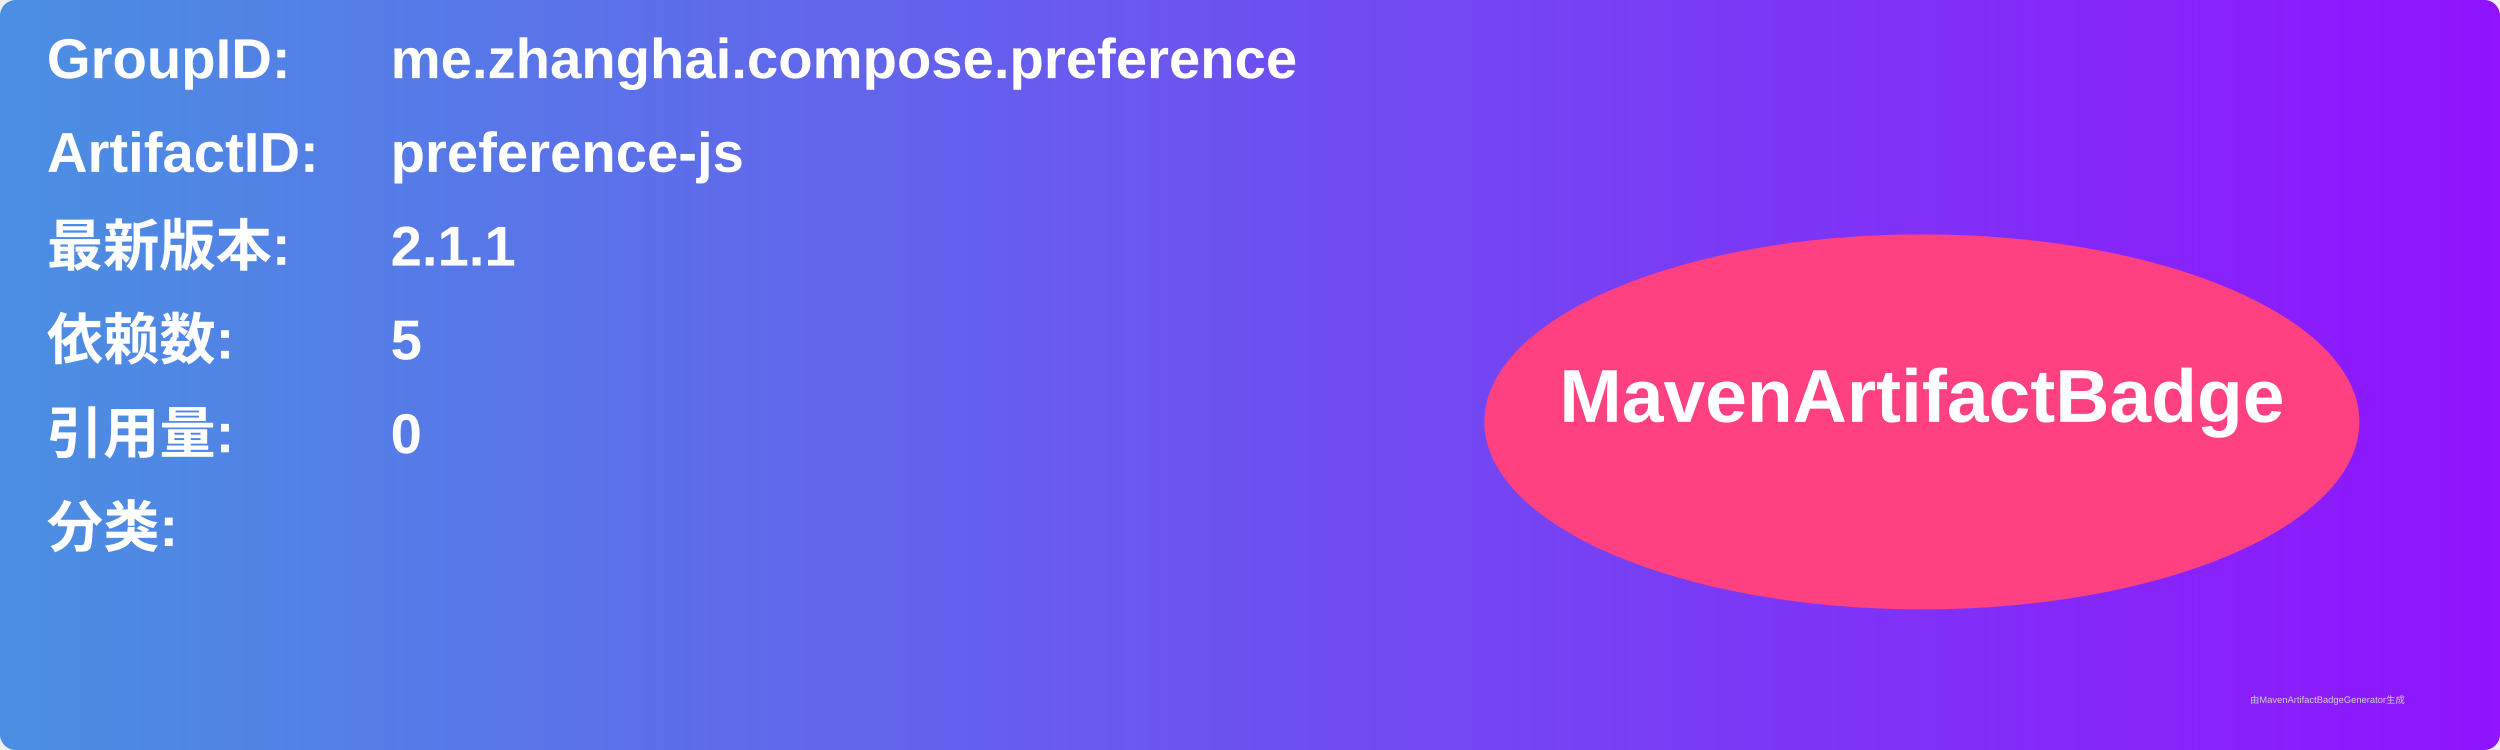
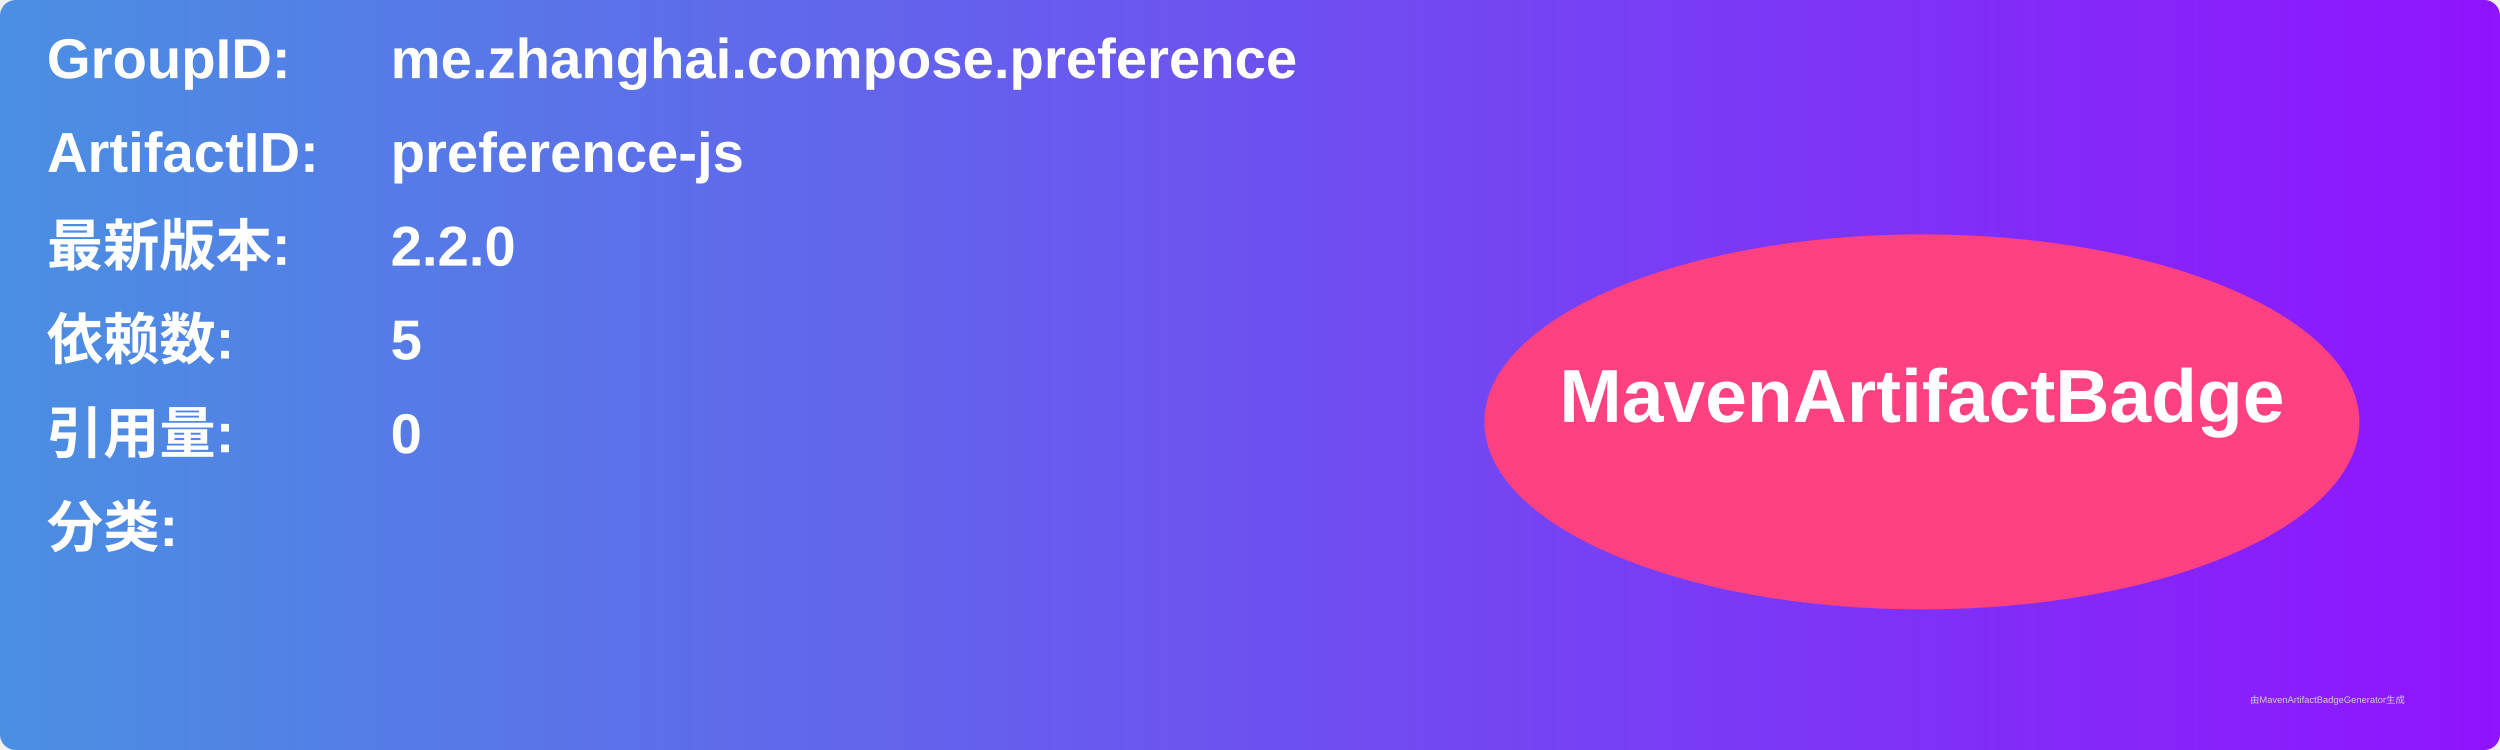
<svg xmlns="http://www.w3.org/2000/svg" width="800" height="240" viewBox="0 0 800 240">
  <linearGradient id="grad" x1="0%" y1="0%" x2="100%" y2="0%">
    <stop offset="0%" stop-color="#4a90e2" />
    <stop offset="100%" stop-color="#9013fe" />
  </linearGradient>
  <rect width="100%" height="100%" rx="5" ry="5" fill="url(#grad)" />
  <g transform="translate(15, 15)">
    <text x="0" y="10" font-family="Arial" font-size="18" fill="white" font-weight="bold" width="260">GroupID:</text>
    <text x="110" y="10" font-family="Arial" font-size="18" fill="white" font-weight="bold" width="460">me.zhanghai.compose.preference</text>
    <text x="0" y="40" font-family="Arial" font-size="18" fill="white" font-weight="bold" width="260">ArtifactID:</text>
    <text x="110" y="40" font-family="Arial" font-size="18" fill="white" font-weight="bold" width="460">preference-js</text>
    <text x="0" y="70" font-family="Arial" font-size="18" fill="white" font-weight="bold">最新版本:</text>
    <text x="110" y="70" font-family="Arial" font-size="18" fill="white" font-weight="bold">
-       <tspan font-weight="bold">2.1.1</tspan>
+       <tspan font-weight="bold">2.2.0</tspan>
    </text>
    <text x="0" y="100" font-family="Arial" font-size="18" fill="white" font-weight="bold">依赖数: </text>
    <text x="110" y="100" font-family="Arial" font-size="18" fill="white">
      <tspan font-weight="bold">5</tspan>
    </text>
    <text x="0" y="130" font-family="Arial" font-size="18" fill="white" font-weight="bold">引用量: </text>
    <text x="110" y="130" font-family="Arial" font-size="18" fill="white">
      <tspan font-weight="bold">0</tspan>
    </text>
    <text x="0" y="160" font-family="Arial" font-size="18" fill="white" font-weight="bold">分类:</text>
    <text x="10" y="190" font-family="Arial" font-size="10" fill="white">
      <tspan font-weight="bold" />
    </text>
    <ellipse cx="600" cy="120" rx="140" ry="60" fill="#ff4081" />
    <text x="600" y="120" text-anchor="middle" font-family="Arial" font-size="24" fill="white" font-weight="bold">MavenArtifactBadge</text>
  </g>
  <text x="720" y="225" font-family="Arial" font-size="3" fill="#d0d0d0">由MavenArtifactBadgeGenerator生成</text>
</svg>
